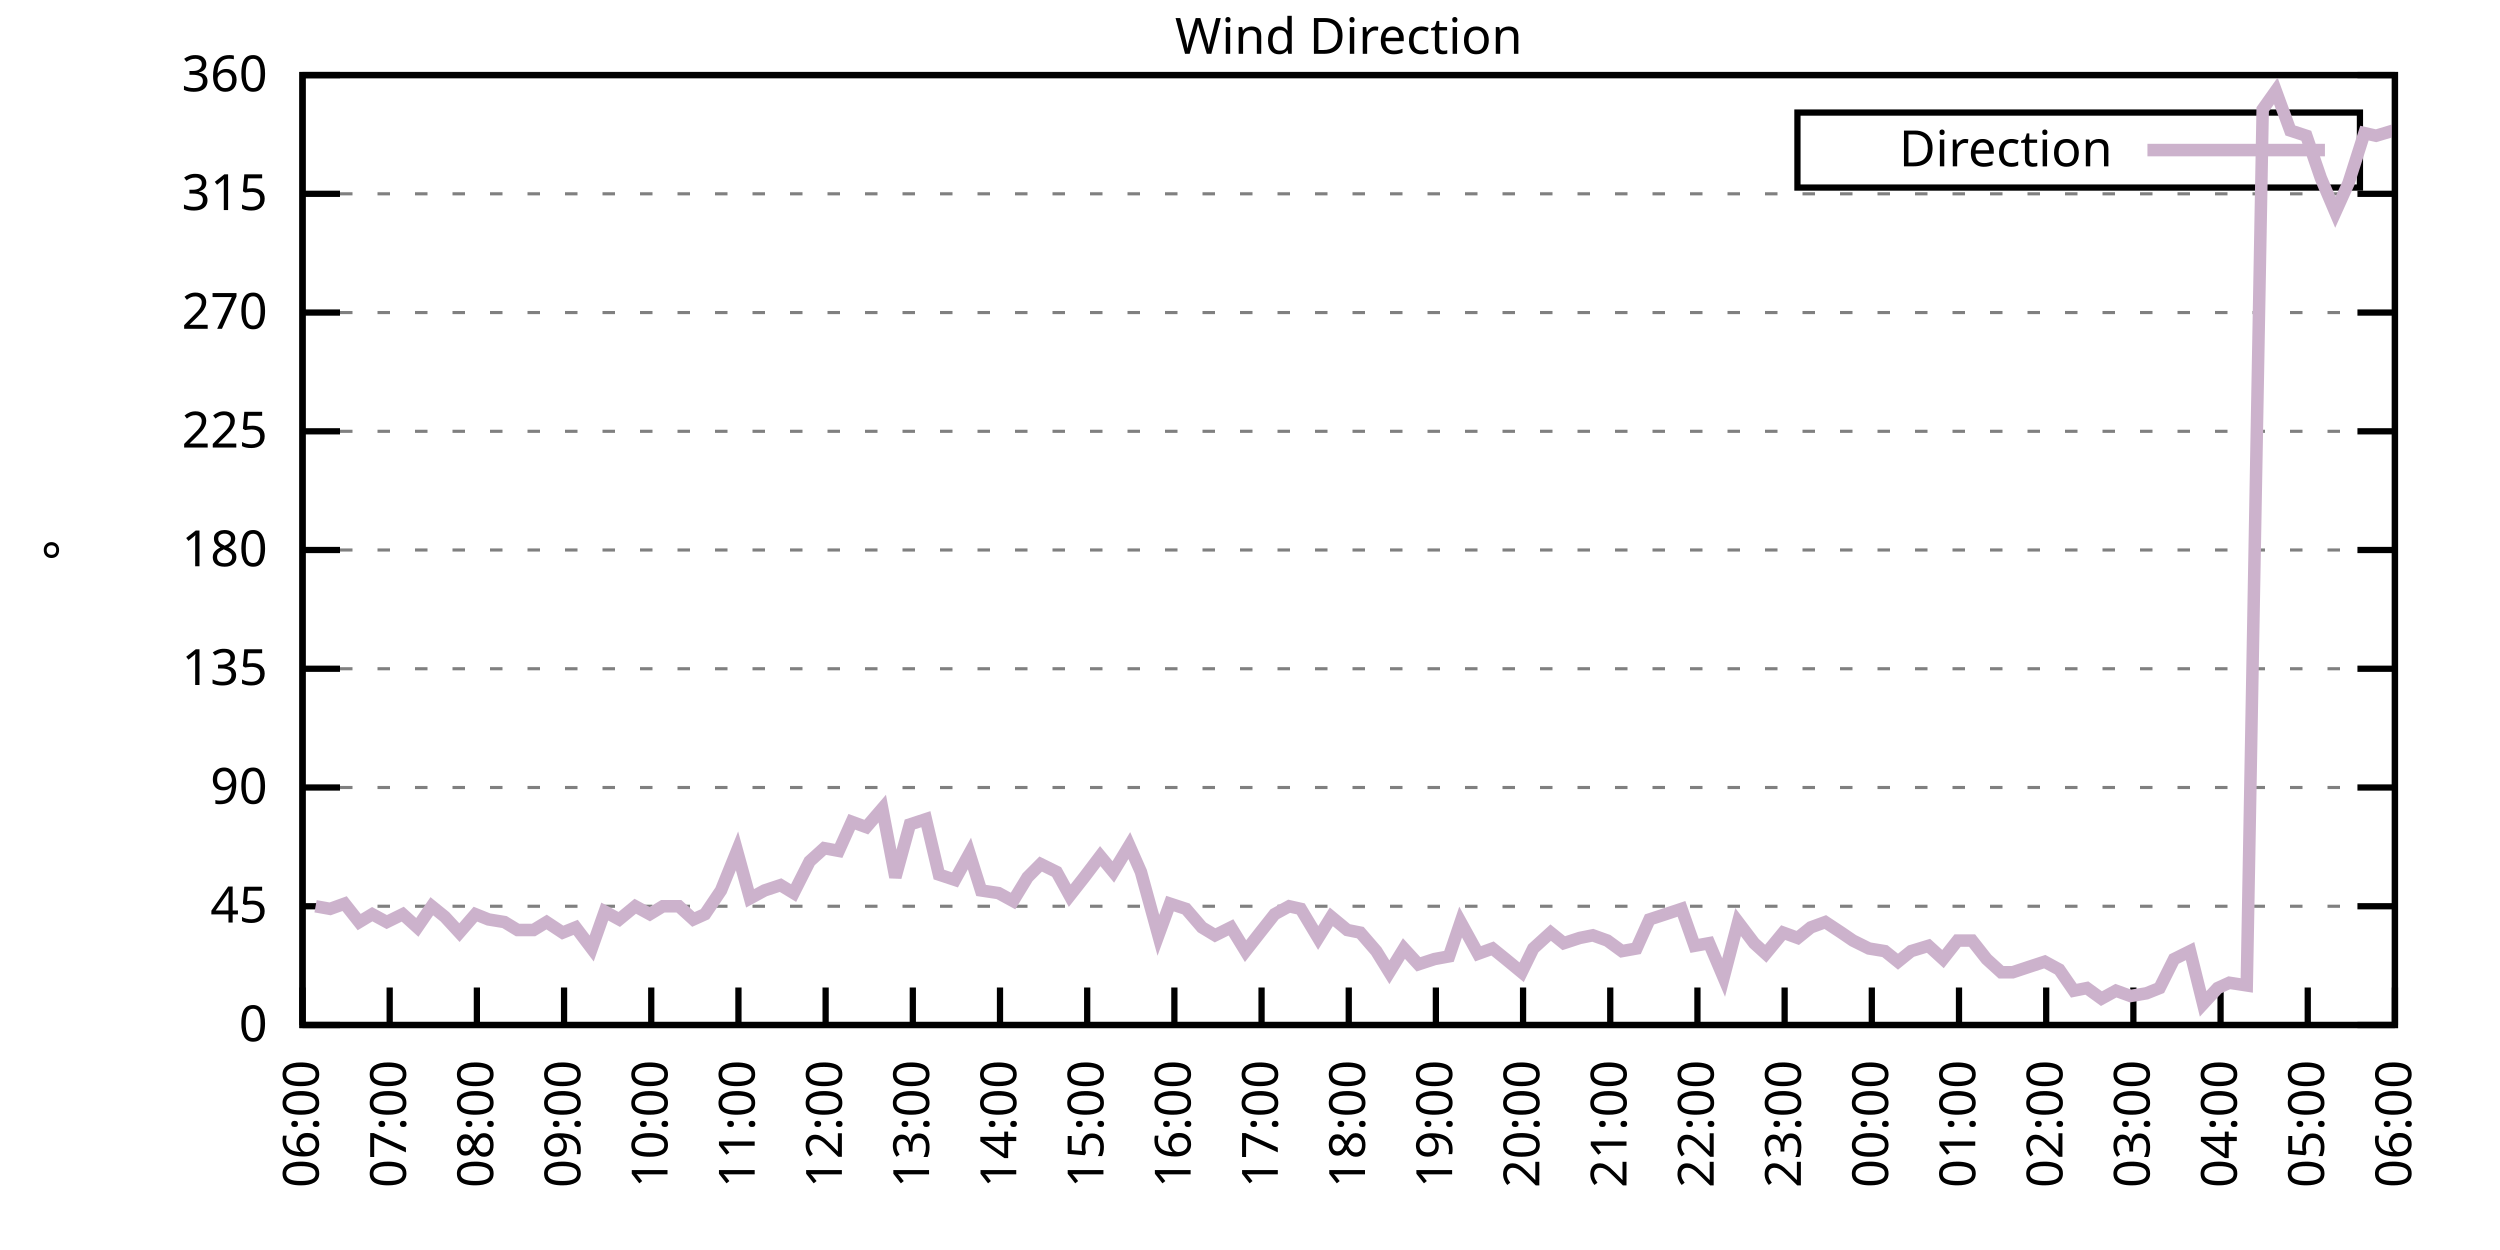
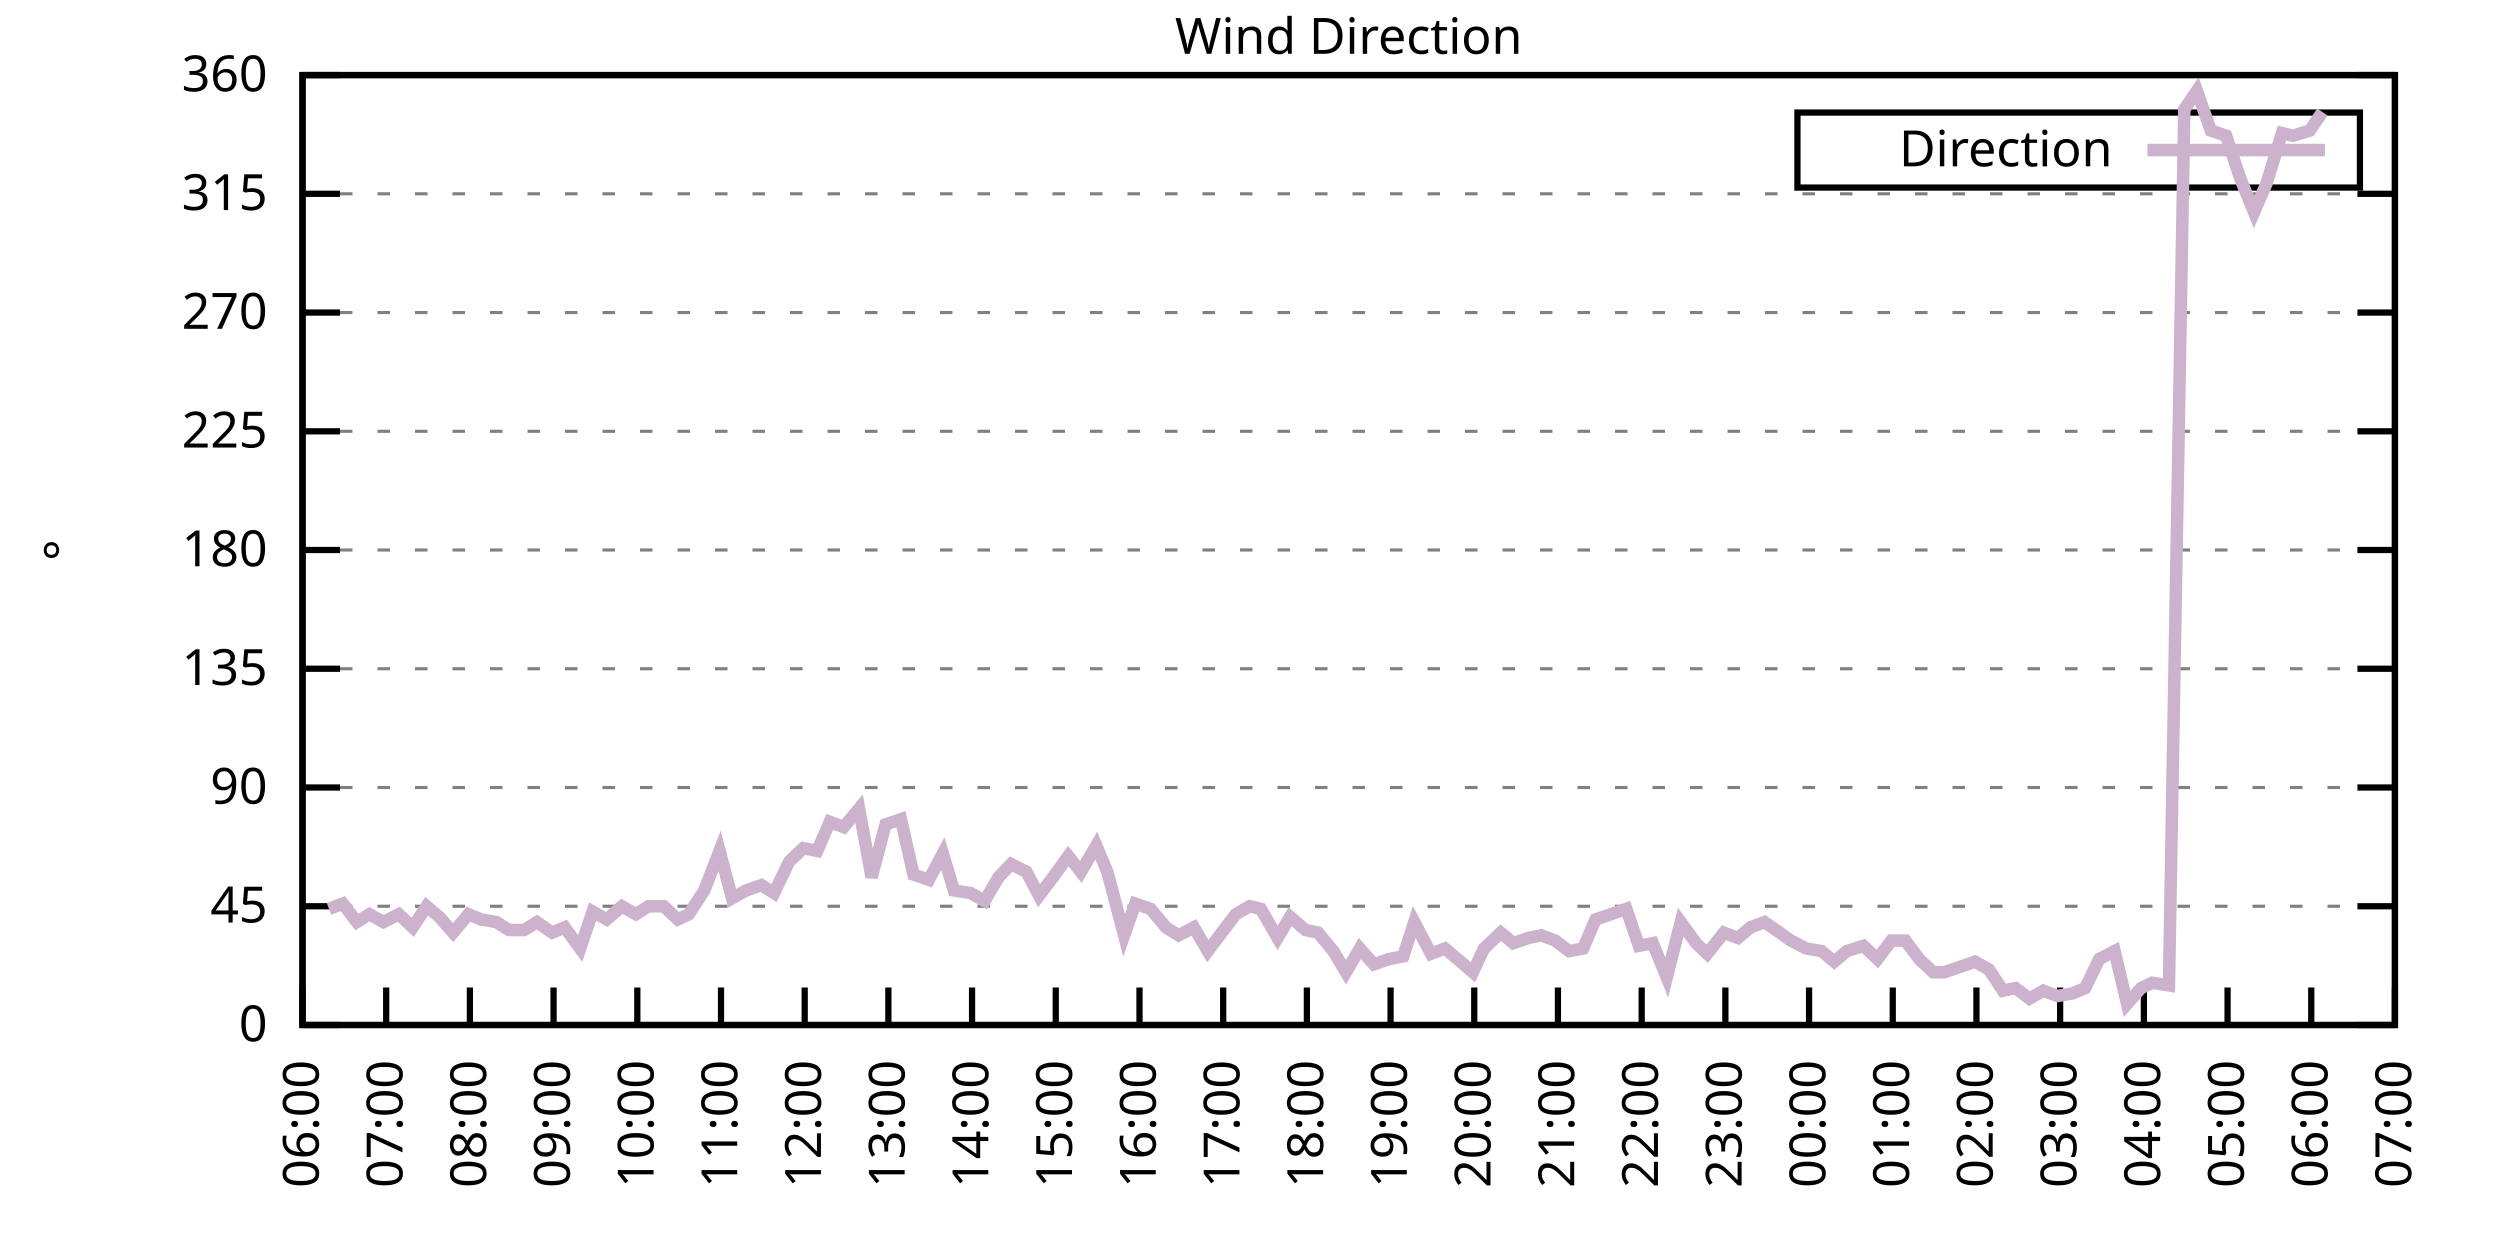
<svg xmlns="http://www.w3.org/2000/svg" xmlns:xlink="http://www.w3.org/1999/xlink" width="400" height="200" viewBox="0 0 400 200">
  <g id="gnuplot_canvas">
    <rect x="0" y="0" width="400" height="200" fill="none" />
    <defs>
      <circle id="gpDot" r="0.5" stroke-width="0.5" stroke="currentColor" />
      <path id="gpPt0" stroke-width="0.333" stroke="currentColor" d="M-1,0 h2 M0,-1 v2" />
      <path id="gpPt1" stroke-width="0.333" stroke="currentColor" d="M-1,-1 L1,1 M1,-1 L-1,1" />
      <path id="gpPt2" stroke-width="0.333" stroke="currentColor" d="M-1,0 L1,0 M0,-1 L0,1 M-1,-1 L1,1 M-1,1 L1,-1" />
      <rect id="gpPt3" stroke-width="0.333" stroke="currentColor" x="-1" y="-1" width="2" height="2" />
      <rect id="gpPt4" stroke-width="0.333" stroke="currentColor" fill="currentColor" x="-1" y="-1" width="2" height="2" />
      <circle id="gpPt5" stroke-width="0.333" stroke="currentColor" cx="0" cy="0" r="1" />
      <use xlink:href="#gpPt5" id="gpPt6" fill="currentColor" stroke="none" />
      <path id="gpPt7" stroke-width="0.333" stroke="currentColor" d="M0,-1.33 L-1.33,0.67 L1.33,0.67 z" />
      <use xlink:href="#gpPt7" id="gpPt8" fill="currentColor" stroke="none" />
      <use xlink:href="#gpPt7" id="gpPt9" stroke="currentColor" transform="rotate(180)" />
      <use xlink:href="#gpPt9" id="gpPt10" fill="currentColor" stroke="none" />
      <use xlink:href="#gpPt3" id="gpPt11" stroke="currentColor" transform="rotate(45)" />
      <use xlink:href="#gpPt11" id="gpPt12" fill="currentColor" stroke="none" />
      <path id="gpPt13" stroke-width="0.333" stroke="currentColor" d="M0,1.330 L1.265,0.411 L0.782,-1.067 L-0.782,-1.076 L-1.265,0.411 z" />
      <use xlink:href="#gpPt13" id="gpPt14" fill="currentColor" stroke="none" />
      <filter id="textbox" filterUnits="objectBoundingBox" x="0" y="0" height="1" width="1">
        <feFlood flood-color="white" flood-opacity="1" result="bgnd" />
        <feComposite in="SourceGraphic" in2="bgnd" operator="atop" />
      </filter>
      <filter id="greybox" filterUnits="objectBoundingBox" x="0" y="0" height="1" width="1">
        <feFlood flood-color="lightgrey" flood-opacity="1" result="grey" />
        <feComposite in="SourceGraphic" in2="grey" operator="atop" />
      </filter>
    </defs>
    <g fill="none" color="white" stroke="currentColor" stroke-width="1.00" stroke-linecap="butt" stroke-linejoin="miter">
</g>
    <g fill="none" color="black" stroke="currentColor" stroke-width="1.00" stroke-linecap="butt" stroke-linejoin="miter">
      <g stroke="none" shape-rendering="crispEdges">
        <polygon fill="rgb(255, 255, 255)" points="48.40,164.00 383.18,164.00 383.18,12.02 48.40,12.02 " />
      </g>
    </g>
    <g fill="none" color="black" stroke="currentColor" stroke-width="1.00" stroke-linecap="butt" stroke-linejoin="miter">
</g>
    <g fill="none" color="black" stroke="black" stroke-width="0.50" stroke-linecap="butt" stroke-linejoin="miter">
</g>
    <g fill="none" color="gray" stroke="currentColor" stroke-width="0.50" stroke-linecap="butt" stroke-linejoin="miter">
      <path stroke="gray" stroke-dasharray="2,4" class="gridline" d="M48.40,164.00 L383.19,164.00  " />
    </g>
    <g fill="none" color="gray" stroke="gray" stroke-width="1.00" stroke-linecap="butt" stroke-linejoin="miter">
</g>
    <g fill="none" color="black" stroke="currentColor" stroke-width="1.00" stroke-linecap="butt" stroke-linejoin="miter">
      <path stroke="black" d="M48.40,164.00 L54.40,164.00 M383.19,164.00 L377.19,164.00  " />
      <g transform="translate(42.80,166.60)" stroke="none" fill="black" font-family="Sans" font-size="8.00" text-anchor="end">
        <text>
          <tspan font-family="Sans"> 0</tspan>
        </text>
      </g>
    </g>
    <g fill="none" color="black" stroke="currentColor" stroke-width="1.00" stroke-linecap="butt" stroke-linejoin="miter">
</g>
    <g fill="none" color="black" stroke="black" stroke-width="0.50" stroke-linecap="butt" stroke-linejoin="miter">
</g>
    <g fill="none" color="gray" stroke="currentColor" stroke-width="0.50" stroke-linecap="butt" stroke-linejoin="miter">
      <path stroke="gray" stroke-dasharray="2,4" class="gridline" d="M48.40,145.00 L383.19,145.00  " />
    </g>
    <g fill="none" color="gray" stroke="gray" stroke-width="1.00" stroke-linecap="butt" stroke-linejoin="miter">
</g>
    <g fill="none" color="black" stroke="currentColor" stroke-width="1.00" stroke-linecap="butt" stroke-linejoin="miter">
      <path stroke="black" d="M48.40,145.00 L54.40,145.00 M383.19,145.00 L377.19,145.00  " />
      <g transform="translate(42.80,147.60)" stroke="none" fill="black" font-family="Sans" font-size="8.00" text-anchor="end">
        <text>
          <tspan font-family="Sans"> 45</tspan>
        </text>
      </g>
    </g>
    <g fill="none" color="black" stroke="currentColor" stroke-width="1.00" stroke-linecap="butt" stroke-linejoin="miter">
</g>
    <g fill="none" color="black" stroke="black" stroke-width="0.50" stroke-linecap="butt" stroke-linejoin="miter">
</g>
    <g fill="none" color="gray" stroke="currentColor" stroke-width="0.50" stroke-linecap="butt" stroke-linejoin="miter">
      <path stroke="gray" stroke-dasharray="2,4" class="gridline" d="M48.40,126.00 L383.19,126.00  " />
    </g>
    <g fill="none" color="gray" stroke="gray" stroke-width="1.00" stroke-linecap="butt" stroke-linejoin="miter">
</g>
    <g fill="none" color="black" stroke="currentColor" stroke-width="1.00" stroke-linecap="butt" stroke-linejoin="miter">
      <path stroke="black" d="M48.40,126.00 L54.40,126.00 M383.19,126.00 L377.19,126.00  " />
      <g transform="translate(42.80,128.60)" stroke="none" fill="black" font-family="Sans" font-size="8.00" text-anchor="end">
        <text>
          <tspan font-family="Sans"> 90</tspan>
        </text>
      </g>
    </g>
    <g fill="none" color="black" stroke="currentColor" stroke-width="1.00" stroke-linecap="butt" stroke-linejoin="miter">
</g>
    <g fill="none" color="black" stroke="black" stroke-width="0.50" stroke-linecap="butt" stroke-linejoin="miter">
</g>
    <g fill="none" color="gray" stroke="currentColor" stroke-width="0.50" stroke-linecap="butt" stroke-linejoin="miter">
      <path stroke="gray" stroke-dasharray="2,4" class="gridline" d="M48.40,107.00 L383.19,107.00  " />
    </g>
    <g fill="none" color="gray" stroke="gray" stroke-width="1.00" stroke-linecap="butt" stroke-linejoin="miter">
</g>
    <g fill="none" color="black" stroke="currentColor" stroke-width="1.00" stroke-linecap="butt" stroke-linejoin="miter">
      <path stroke="black" d="M48.40,107.00 L54.40,107.00 M383.19,107.00 L377.19,107.00  " />
      <g transform="translate(42.80,109.60)" stroke="none" fill="black" font-family="Sans" font-size="8.00" text-anchor="end">
        <text>
          <tspan font-family="Sans"> 135</tspan>
        </text>
      </g>
    </g>
    <g fill="none" color="black" stroke="currentColor" stroke-width="1.00" stroke-linecap="butt" stroke-linejoin="miter">
</g>
    <g fill="none" color="black" stroke="black" stroke-width="0.50" stroke-linecap="butt" stroke-linejoin="miter">
</g>
    <g fill="none" color="gray" stroke="currentColor" stroke-width="0.50" stroke-linecap="butt" stroke-linejoin="miter">
      <path stroke="gray" stroke-dasharray="2,4" class="gridline" d="M48.40,88.00 L383.19,88.00  " />
    </g>
    <g fill="none" color="gray" stroke="gray" stroke-width="1.00" stroke-linecap="butt" stroke-linejoin="miter">
</g>
    <g fill="none" color="black" stroke="currentColor" stroke-width="1.00" stroke-linecap="butt" stroke-linejoin="miter">
      <path stroke="black" d="M48.40,88.00 L54.40,88.00 M383.19,88.00 L377.19,88.00  " />
      <g transform="translate(42.80,90.60)" stroke="none" fill="black" font-family="Sans" font-size="8.00" text-anchor="end">
        <text>
          <tspan font-family="Sans"> 180</tspan>
        </text>
      </g>
    </g>
    <g fill="none" color="black" stroke="currentColor" stroke-width="1.00" stroke-linecap="butt" stroke-linejoin="miter">
</g>
    <g fill="none" color="black" stroke="black" stroke-width="0.50" stroke-linecap="butt" stroke-linejoin="miter">
</g>
    <g fill="none" color="gray" stroke="currentColor" stroke-width="0.50" stroke-linecap="butt" stroke-linejoin="miter">
      <path stroke="gray" stroke-dasharray="2,4" class="gridline" d="M48.40,69.01 L383.19,69.01  " />
    </g>
    <g fill="none" color="gray" stroke="gray" stroke-width="1.00" stroke-linecap="butt" stroke-linejoin="miter">
</g>
    <g fill="none" color="black" stroke="currentColor" stroke-width="1.00" stroke-linecap="butt" stroke-linejoin="miter">
      <path stroke="black" d="M48.40,69.01 L54.40,69.01 M383.19,69.01 L377.19,69.01  " />
      <g transform="translate(42.80,71.61)" stroke="none" fill="black" font-family="Sans" font-size="8.00" text-anchor="end">
        <text>
          <tspan font-family="Sans"> 225</tspan>
        </text>
      </g>
    </g>
    <g fill="none" color="black" stroke="currentColor" stroke-width="1.00" stroke-linecap="butt" stroke-linejoin="miter">
</g>
    <g fill="none" color="black" stroke="black" stroke-width="0.50" stroke-linecap="butt" stroke-linejoin="miter">
</g>
    <g fill="none" color="gray" stroke="currentColor" stroke-width="0.50" stroke-linecap="butt" stroke-linejoin="miter">
      <path stroke="gray" stroke-dasharray="2,4" class="gridline" d="M48.40,50.01 L383.19,50.01  " />
    </g>
    <g fill="none" color="gray" stroke="gray" stroke-width="1.00" stroke-linecap="butt" stroke-linejoin="miter">
</g>
    <g fill="none" color="black" stroke="currentColor" stroke-width="1.00" stroke-linecap="butt" stroke-linejoin="miter">
      <path stroke="black" d="M48.40,50.01 L54.40,50.01 M383.19,50.01 L377.19,50.01  " />
      <g transform="translate(42.80,52.61)" stroke="none" fill="black" font-family="Sans" font-size="8.00" text-anchor="end">
        <text>
          <tspan font-family="Sans"> 270</tspan>
        </text>
      </g>
    </g>
    <g fill="none" color="black" stroke="currentColor" stroke-width="1.00" stroke-linecap="butt" stroke-linejoin="miter">
</g>
    <g fill="none" color="black" stroke="black" stroke-width="0.50" stroke-linecap="butt" stroke-linejoin="miter">
</g>
    <g fill="none" color="gray" stroke="currentColor" stroke-width="0.50" stroke-linecap="butt" stroke-linejoin="miter">
      <path stroke="gray" stroke-dasharray="2,4" class="gridline" d="M48.40,31.01 L383.19,31.01  " />
    </g>
    <g fill="none" color="gray" stroke="gray" stroke-width="1.00" stroke-linecap="butt" stroke-linejoin="miter">
</g>
    <g fill="none" color="black" stroke="currentColor" stroke-width="1.00" stroke-linecap="butt" stroke-linejoin="miter">
      <path stroke="black" d="M48.40,31.01 L54.40,31.01 M383.19,31.01 L377.19,31.01  " />
      <g transform="translate(42.80,33.61)" stroke="none" fill="black" font-family="Sans" font-size="8.00" text-anchor="end">
        <text>
          <tspan font-family="Sans"> 315</tspan>
        </text>
      </g>
    </g>
    <g fill="none" color="black" stroke="currentColor" stroke-width="1.00" stroke-linecap="butt" stroke-linejoin="miter">
</g>
    <g fill="none" color="black" stroke="black" stroke-width="0.50" stroke-linecap="butt" stroke-linejoin="miter">
</g>
    <g fill="none" color="gray" stroke="currentColor" stroke-width="0.50" stroke-linecap="butt" stroke-linejoin="miter">
      <path stroke="gray" stroke-dasharray="2,4" class="gridline" d="M48.40,12.01 L383.19,12.01  " />
    </g>
    <g fill="none" color="gray" stroke="gray" stroke-width="1.00" stroke-linecap="butt" stroke-linejoin="miter">
</g>
    <g fill="none" color="black" stroke="currentColor" stroke-width="1.00" stroke-linecap="butt" stroke-linejoin="miter">
      <path stroke="black" d="M48.40,12.01 L54.40,12.01 M383.19,12.01 L377.19,12.01  " />
      <g transform="translate(42.80,14.61)" stroke="none" fill="black" font-family="Sans" font-size="8.00" text-anchor="end">
        <text>
          <tspan font-family="Sans"> 360</tspan>
        </text>
      </g>
    </g>
    <g fill="none" color="black" stroke="currentColor" stroke-width="1.00" stroke-linecap="butt" stroke-linejoin="miter">
      <path stroke="black" d="M48.40,164.00 L48.40,158.00  " />
      <g transform="translate(51.00,169.60) rotate(270.00)" stroke="none" fill="black" font-family="Sans" font-size="8.00" text-anchor="end">
        <text>
          <tspan font-family="Sans">06:00</tspan>
        </text>
      </g>
    </g>
    <g fill="none" color="black" stroke="currentColor" stroke-width="1.00" stroke-linecap="butt" stroke-linejoin="miter">
-       <path stroke="black" d="M62.35,164.00 L62.35,158.00  " />
-       <g transform="translate(64.95,169.60) rotate(270.00)" stroke="none" fill="black" font-family="Sans" font-size="8.00" text-anchor="end">
+       <path stroke="black" d="M61.79,164.00 L61.79,158.00  " />
+       <g transform="translate(64.39,169.60) rotate(270.00)" stroke="none" fill="black" font-family="Sans" font-size="8.00" text-anchor="end">
        <text>
          <tspan font-family="Sans">07:00</tspan>
        </text>
      </g>
    </g>
    <g fill="none" color="black" stroke="currentColor" stroke-width="1.00" stroke-linecap="butt" stroke-linejoin="miter">
-       <path stroke="black" d="M76.30,164.00 L76.30,158.00  " />
-       <g transform="translate(78.90,169.60) rotate(270.00)" stroke="none" fill="black" font-family="Sans" font-size="8.00" text-anchor="end">
+       <path stroke="black" d="M75.18,164.00 L75.18,158.00  " />
+       <g transform="translate(77.78,169.60) rotate(270.00)" stroke="none" fill="black" font-family="Sans" font-size="8.00" text-anchor="end">
        <text>
          <tspan font-family="Sans">08:00</tspan>
        </text>
      </g>
    </g>
    <g fill="none" color="black" stroke="currentColor" stroke-width="1.00" stroke-linecap="butt" stroke-linejoin="miter">
-       <path stroke="black" d="M90.25,164.00 L90.25,158.00  " />
-       <g transform="translate(92.85,169.60) rotate(270.00)" stroke="none" fill="black" font-family="Sans" font-size="8.00" text-anchor="end">
+       <path stroke="black" d="M88.57,164.00 L88.57,158.00  " />
+       <g transform="translate(91.17,169.60) rotate(270.00)" stroke="none" fill="black" font-family="Sans" font-size="8.00" text-anchor="end">
        <text>
          <tspan font-family="Sans">09:00</tspan>
        </text>
      </g>
    </g>
    <g fill="none" color="black" stroke="currentColor" stroke-width="1.00" stroke-linecap="butt" stroke-linejoin="miter">
-       <path stroke="black" d="M104.20,164.00 L104.20,158.00  " />
-       <g transform="translate(106.80,169.60) rotate(270.00)" stroke="none" fill="black" font-family="Sans" font-size="8.00" text-anchor="end">
+       <path stroke="black" d="M101.97,164.00 L101.97,158.00  " />
+       <g transform="translate(104.57,169.60) rotate(270.00)" stroke="none" fill="black" font-family="Sans" font-size="8.00" text-anchor="end">
        <text>
          <tspan font-family="Sans">10:00</tspan>
        </text>
      </g>
    </g>
    <g fill="none" color="black" stroke="currentColor" stroke-width="1.00" stroke-linecap="butt" stroke-linejoin="miter">
-       <path stroke="black" d="M118.15,164.00 L118.15,158.00  " />
-       <g transform="translate(120.75,169.60) rotate(270.00)" stroke="none" fill="black" font-family="Sans" font-size="8.00" text-anchor="end">
+       <path stroke="black" d="M115.36,164.00 L115.36,158.00  " />
+       <g transform="translate(117.96,169.60) rotate(270.00)" stroke="none" fill="black" font-family="Sans" font-size="8.00" text-anchor="end">
        <text>
          <tspan font-family="Sans">11:00</tspan>
        </text>
      </g>
    </g>
    <g fill="none" color="black" stroke="currentColor" stroke-width="1.00" stroke-linecap="butt" stroke-linejoin="miter">
-       <path stroke="black" d="M132.10,164.00 L132.10,158.00  " />
-       <g transform="translate(134.70,169.60) rotate(270.00)" stroke="none" fill="black" font-family="Sans" font-size="8.00" text-anchor="end">
+       <path stroke="black" d="M128.75,164.00 L128.75,158.00  " />
+       <g transform="translate(131.35,169.60) rotate(270.00)" stroke="none" fill="black" font-family="Sans" font-size="8.00" text-anchor="end">
        <text>
          <tspan font-family="Sans">12:00</tspan>
        </text>
      </g>
    </g>
    <g fill="none" color="black" stroke="currentColor" stroke-width="1.00" stroke-linecap="butt" stroke-linejoin="miter">
-       <path stroke="black" d="M146.05,164.00 L146.05,158.00  " />
-       <g transform="translate(148.65,169.60) rotate(270.00)" stroke="none" fill="black" font-family="Sans" font-size="8.00" text-anchor="end">
+       <path stroke="black" d="M142.14,164.00 L142.14,158.00  " />
+       <g transform="translate(144.74,169.60) rotate(270.00)" stroke="none" fill="black" font-family="Sans" font-size="8.00" text-anchor="end">
        <text>
          <tspan font-family="Sans">13:00</tspan>
        </text>
      </g>
    </g>
    <g fill="none" color="black" stroke="currentColor" stroke-width="1.00" stroke-linecap="butt" stroke-linejoin="miter">
-       <path stroke="black" d="M160.00,164.00 L160.00,158.00  " />
-       <g transform="translate(162.60,169.60) rotate(270.00)" stroke="none" fill="black" font-family="Sans" font-size="8.00" text-anchor="end">
+       <path stroke="black" d="M155.53,164.00 L155.53,158.00  " />
+       <g transform="translate(158.13,169.60) rotate(270.00)" stroke="none" fill="black" font-family="Sans" font-size="8.00" text-anchor="end">
        <text>
          <tspan font-family="Sans">14:00</tspan>
        </text>
      </g>
    </g>
    <g fill="none" color="black" stroke="currentColor" stroke-width="1.00" stroke-linecap="butt" stroke-linejoin="miter">
-       <path stroke="black" d="M173.95,164.00 L173.95,158.00  " />
-       <g transform="translate(176.55,169.60) rotate(270.00)" stroke="none" fill="black" font-family="Sans" font-size="8.00" text-anchor="end">
+       <path stroke="black" d="M168.92,164.00 L168.92,158.00  " />
+       <g transform="translate(171.52,169.60) rotate(270.00)" stroke="none" fill="black" font-family="Sans" font-size="8.00" text-anchor="end">
        <text>
          <tspan font-family="Sans">15:00</tspan>
        </text>
      </g>
    </g>
    <g fill="none" color="black" stroke="currentColor" stroke-width="1.00" stroke-linecap="butt" stroke-linejoin="miter">
-       <path stroke="black" d="M187.90,164.00 L187.90,158.00  " />
-       <g transform="translate(190.50,169.60) rotate(270.00)" stroke="none" fill="black" font-family="Sans" font-size="8.00" text-anchor="end">
+       <path stroke="black" d="M182.32,164.00 L182.32,158.00  " />
+       <g transform="translate(184.92,169.60) rotate(270.00)" stroke="none" fill="black" font-family="Sans" font-size="8.00" text-anchor="end">
        <text>
          <tspan font-family="Sans">16:00</tspan>
        </text>
      </g>
    </g>
    <g fill="none" color="black" stroke="currentColor" stroke-width="1.00" stroke-linecap="butt" stroke-linejoin="miter">
-       <path stroke="black" d="M201.85,164.00 L201.85,158.00  " />
-       <g transform="translate(204.45,169.60) rotate(270.00)" stroke="none" fill="black" font-family="Sans" font-size="8.00" text-anchor="end">
+       <path stroke="black" d="M195.71,164.00 L195.71,158.00  " />
+       <g transform="translate(198.31,169.60) rotate(270.00)" stroke="none" fill="black" font-family="Sans" font-size="8.00" text-anchor="end">
        <text>
          <tspan font-family="Sans">17:00</tspan>
        </text>
      </g>
    </g>
    <g fill="none" color="black" stroke="currentColor" stroke-width="1.00" stroke-linecap="butt" stroke-linejoin="miter">
-       <path stroke="black" d="M215.80,164.00 L215.80,158.00  " />
-       <g transform="translate(218.40,169.60) rotate(270.00)" stroke="none" fill="black" font-family="Sans" font-size="8.00" text-anchor="end">
+       <path stroke="black" d="M209.10,164.00 L209.10,158.00  " />
+       <g transform="translate(211.70,169.60) rotate(270.00)" stroke="none" fill="black" font-family="Sans" font-size="8.00" text-anchor="end">
        <text>
          <tspan font-family="Sans">18:00</tspan>
        </text>
      </g>
    </g>
    <g fill="none" color="black" stroke="currentColor" stroke-width="1.00" stroke-linecap="butt" stroke-linejoin="miter">
-       <path stroke="black" d="M229.74,164.00 L229.74,158.00  " />
-       <g transform="translate(232.34,169.60) rotate(270.00)" stroke="none" fill="black" font-family="Sans" font-size="8.00" text-anchor="end">
+       <path stroke="black" d="M222.49,164.00 L222.49,158.00  " />
+       <g transform="translate(225.09,169.60) rotate(270.00)" stroke="none" fill="black" font-family="Sans" font-size="8.00" text-anchor="end">
        <text>
          <tspan font-family="Sans">19:00</tspan>
        </text>
      </g>
    </g>
    <g fill="none" color="black" stroke="currentColor" stroke-width="1.00" stroke-linecap="butt" stroke-linejoin="miter">
-       <path stroke="black" d="M243.69,164.00 L243.69,158.00  " />
-       <g transform="translate(246.29,169.60) rotate(270.00)" stroke="none" fill="black" font-family="Sans" font-size="8.00" text-anchor="end">
+       <path stroke="black" d="M235.88,164.00 L235.88,158.00  " />
+       <g transform="translate(238.48,169.60) rotate(270.00)" stroke="none" fill="black" font-family="Sans" font-size="8.00" text-anchor="end">
        <text>
          <tspan font-family="Sans">20:00</tspan>
        </text>
      </g>
    </g>
    <g fill="none" color="black" stroke="currentColor" stroke-width="1.00" stroke-linecap="butt" stroke-linejoin="miter">
-       <path stroke="black" d="M257.64,164.00 L257.64,158.00  " />
-       <g transform="translate(260.24,169.60) rotate(270.00)" stroke="none" fill="black" font-family="Sans" font-size="8.00" text-anchor="end">
+       <path stroke="black" d="M249.27,164.00 L249.27,158.00  " />
+       <g transform="translate(251.87,169.60) rotate(270.00)" stroke="none" fill="black" font-family="Sans" font-size="8.00" text-anchor="end">
        <text>
          <tspan font-family="Sans">21:00</tspan>
        </text>
      </g>
    </g>
    <g fill="none" color="black" stroke="currentColor" stroke-width="1.00" stroke-linecap="butt" stroke-linejoin="miter">
-       <path stroke="black" d="M271.59,164.00 L271.59,158.00  " />
-       <g transform="translate(274.19,169.60) rotate(270.00)" stroke="none" fill="black" font-family="Sans" font-size="8.00" text-anchor="end">
+       <path stroke="black" d="M262.67,164.00 L262.67,158.00  " />
+       <g transform="translate(265.27,169.60) rotate(270.00)" stroke="none" fill="black" font-family="Sans" font-size="8.00" text-anchor="end">
        <text>
          <tspan font-family="Sans">22:00</tspan>
        </text>
      </g>
    </g>
    <g fill="none" color="black" stroke="currentColor" stroke-width="1.00" stroke-linecap="butt" stroke-linejoin="miter">
-       <path stroke="black" d="M285.54,164.00 L285.54,158.00  " />
-       <g transform="translate(288.14,169.60) rotate(270.00)" stroke="none" fill="black" font-family="Sans" font-size="8.00" text-anchor="end">
+       <path stroke="black" d="M276.06,164.00 L276.06,158.00  " />
+       <g transform="translate(278.66,169.60) rotate(270.00)" stroke="none" fill="black" font-family="Sans" font-size="8.00" text-anchor="end">
        <text>
          <tspan font-family="Sans">23:00</tspan>
        </text>
      </g>
    </g>
    <g fill="none" color="black" stroke="currentColor" stroke-width="1.00" stroke-linecap="butt" stroke-linejoin="miter">
-       <path stroke="black" d="M299.49,164.00 L299.49,158.00  " />
-       <g transform="translate(302.09,169.60) rotate(270.00)" stroke="none" fill="black" font-family="Sans" font-size="8.00" text-anchor="end">
+       <path stroke="black" d="M289.45,164.00 L289.45,158.00  " />
+       <g transform="translate(292.05,169.60) rotate(270.00)" stroke="none" fill="black" font-family="Sans" font-size="8.00" text-anchor="end">
        <text>
          <tspan font-family="Sans">00:00</tspan>
        </text>
      </g>
    </g>
    <g fill="none" color="black" stroke="currentColor" stroke-width="1.00" stroke-linecap="butt" stroke-linejoin="miter">
-       <path stroke="black" d="M313.44,164.00 L313.44,158.00  " />
-       <g transform="translate(316.04,169.60) rotate(270.00)" stroke="none" fill="black" font-family="Sans" font-size="8.00" text-anchor="end">
+       <path stroke="black" d="M302.84,164.00 L302.84,158.00  " />
+       <g transform="translate(305.44,169.60) rotate(270.00)" stroke="none" fill="black" font-family="Sans" font-size="8.00" text-anchor="end">
        <text>
          <tspan font-family="Sans">01:00</tspan>
        </text>
      </g>
    </g>
    <g fill="none" color="black" stroke="currentColor" stroke-width="1.00" stroke-linecap="butt" stroke-linejoin="miter">
-       <path stroke="black" d="M327.39,164.00 L327.39,158.00  " />
-       <g transform="translate(329.99,169.60) rotate(270.00)" stroke="none" fill="black" font-family="Sans" font-size="8.00" text-anchor="end">
+       <path stroke="black" d="M316.23,164.00 L316.23,158.00  " />
+       <g transform="translate(318.83,169.60) rotate(270.00)" stroke="none" fill="black" font-family="Sans" font-size="8.00" text-anchor="end">
        <text>
          <tspan font-family="Sans">02:00</tspan>
        </text>
      </g>
    </g>
    <g fill="none" color="black" stroke="currentColor" stroke-width="1.00" stroke-linecap="butt" stroke-linejoin="miter">
-       <path stroke="black" d="M341.34,164.00 L341.34,158.00  " />
-       <g transform="translate(343.94,169.60) rotate(270.00)" stroke="none" fill="black" font-family="Sans" font-size="8.00" text-anchor="end">
+       <path stroke="black" d="M329.62,164.00 L329.62,158.00  " />
+       <g transform="translate(332.22,169.60) rotate(270.00)" stroke="none" fill="black" font-family="Sans" font-size="8.00" text-anchor="end">
        <text>
          <tspan font-family="Sans">03:00</tspan>
        </text>
      </g>
    </g>
    <g fill="none" color="black" stroke="currentColor" stroke-width="1.00" stroke-linecap="butt" stroke-linejoin="miter">
-       <path stroke="black" d="M355.29,164.00 L355.29,158.00  " />
-       <g transform="translate(357.89,169.60) rotate(270.00)" stroke="none" fill="black" font-family="Sans" font-size="8.00" text-anchor="end">
+       <path stroke="black" d="M343.02,164.00 L343.02,158.00  " />
+       <g transform="translate(345.62,169.60) rotate(270.00)" stroke="none" fill="black" font-family="Sans" font-size="8.00" text-anchor="end">
        <text>
          <tspan font-family="Sans">04:00</tspan>
        </text>
      </g>
    </g>
    <g fill="none" color="black" stroke="currentColor" stroke-width="1.00" stroke-linecap="butt" stroke-linejoin="miter">
-       <path stroke="black" d="M369.24,164.00 L369.24,158.00  " />
-       <g transform="translate(371.84,169.60) rotate(270.00)" stroke="none" fill="black" font-family="Sans" font-size="8.00" text-anchor="end">
+       <path stroke="black" d="M356.41,164.00 L356.41,158.00  " />
+       <g transform="translate(359.01,169.60) rotate(270.00)" stroke="none" fill="black" font-family="Sans" font-size="8.00" text-anchor="end">
        <text>
          <tspan font-family="Sans">05:00</tspan>
+         </text>
+       </g>
+     </g>
+     <g fill="none" color="black" stroke="currentColor" stroke-width="1.00" stroke-linecap="butt" stroke-linejoin="miter">
+       <path stroke="black" d="M369.80,164.00 L369.80,158.00  " />
+       <g transform="translate(372.40,169.60) rotate(270.00)" stroke="none" fill="black" font-family="Sans" font-size="8.00" text-anchor="end">
+         <text>
+           <tspan font-family="Sans">06:00</tspan>
        </text>
      </g>
    </g>
    <g fill="none" color="black" stroke="currentColor" stroke-width="1.00" stroke-linecap="butt" stroke-linejoin="miter">
      <path stroke="black" d="M383.19,164.00 L383.19,158.00  " />
      <g transform="translate(385.79,169.60) rotate(270.00)" stroke="none" fill="black" font-family="Sans" font-size="8.00" text-anchor="end">
        <text>
-           <tspan font-family="Sans">06:00</tspan>
+           <tspan font-family="Sans">07:00</tspan>
        </text>
      </g>
    </g>
    <g fill="none" color="black" stroke="currentColor" stroke-width="1.00" stroke-linecap="butt" stroke-linejoin="miter">
</g>
    <g fill="none" color="black" stroke="currentColor" stroke-width="1.00" stroke-linecap="butt" stroke-linejoin="miter">
      <path stroke="black" d="M48.40,12.01 L48.40,164.00 L383.19,164.00 L383.19,12.01 L48.40,12.01 Z  " />
    </g>
    <g fill="none" color="black" stroke="currentColor" stroke-width="1.00" stroke-linecap="butt" stroke-linejoin="miter">
</g>
    <g fill="none" color="black" stroke="currentColor" stroke-width="1.00" stroke-linecap="butt" stroke-linejoin="miter">
      <path stroke="black" d="M287.59,30.01 L287.59,18.01 L377.59,18.01 L377.59,30.01 L287.59,30.01 Z  " />
    </g>
    <g id="Wind_direction_plot_1">
      <g fill="none" color="white" stroke="black" stroke-width="2.00" stroke-linecap="butt" stroke-linejoin="miter">
</g>
      <g fill="none" color="black" stroke="currentColor" stroke-width="2.00" stroke-linecap="butt" stroke-linejoin="miter">
        <g transform="translate(337.99,26.61)" stroke="none" fill="black" font-family="Sans" font-size="8.00" text-anchor="end">
          <text>
            <tspan font-family="Sans">Direction</tspan>
          </text>
        </g>
      </g>
      <g fill="none" color="black" stroke="currentColor" stroke-width="2.00" stroke-linecap="butt" stroke-linejoin="miter">
-         <path stroke="rgb(204, 178, 204)" d="M343.59,24.01 L371.99,24.01 M50.49,145.00 L52.82,145.42 L55.14,144.58 L57.47,147.53 L59.56,146.27 L61.88,147.53   L64.44,146.27 L66.77,148.38 L69.09,145.00 L71.18,146.69 L73.51,149.22 L76.07,146.27 L78.16,147.11 L80.72,147.53   L82.81,148.80 L85.37,148.80 L87.46,147.53 L90.02,149.22 L92.11,148.38 L94.67,151.76 L96.76,145.85 L99.08,147.11   L101.64,145.00 L103.97,146.27 L106.06,145.00 L108.62,145.00 L110.94,147.11 L112.80,146.27 L115.36,142.47 L117.92,136.14   L120.01,143.73 L122.33,142.47 L124.89,141.62 L126.98,142.89 L129.54,137.82 L131.87,135.71 L134.19,136.14 L136.28,131.49   L138.61,132.34 L141.16,129.38 L143.26,140.36 L145.58,131.91 L148.14,131.07 L150.23,139.93 L152.79,140.78 L155.11,136.56   L156.97,142.47 L159.76,142.89 L162.09,144.16 L164.41,140.36 L166.51,138.25 L169.06,139.51 L171.16,143.31 L173.48,140.36   L176.04,136.98 L178.13,139.51 L180.69,135.29 L182.55,139.51 L185.34,149.65 L187.20,144.58 L189.76,145.42 L192.31,148.38   L194.41,149.65 L196.96,148.38 L199.29,152.18 L201.61,149.22 L203.94,146.27 L206.26,145.00 L208.12,145.42 L210.91,150.07   L213.01,146.69 L215.56,148.80 L217.65,149.22 L220.21,152.18 L222.30,155.56 L224.63,151.76 L226.95,154.29 L229.51,153.45   L231.84,153.02 L233.70,147.53 L236.49,152.60 L238.81,151.76 L240.90,153.45 L243.46,155.56 L245.32,151.76 L248.11,149.22   L250.20,150.91 L252.76,150.07 L254.85,149.65 L257.18,150.49 L259.50,152.18 L261.83,151.76 L263.92,147.11 L266.48,146.27   L269.04,145.42 L271.13,151.33 L273.45,150.91 L275.78,156.40 L278.10,147.53 L280.66,150.91 L282.52,152.60 L285.31,149.22   L287.64,150.07 L289.73,148.38 L292.05,147.53 L294.61,149.22 L296.47,150.49 L299.03,151.76 L301.58,152.18 L303.68,153.87   L305.77,152.18 L308.56,151.33 L310.88,153.45 L313.21,150.49 L315.53,150.49 L317.86,153.45 L320.18,155.56 L322.04,155.56   L324.60,154.71 L327.16,153.87 L329.48,155.13 L331.81,158.51 L333.90,158.09 L336.23,159.78 L338.55,158.51 L340.88,159.36   L343.43,158.93 L345.53,158.09 L347.85,153.45 L350.41,152.18 L352.50,160.62 L354.83,158.09 L356.69,157.24 L359.48,157.67   L362.03,17.50 L364.13,14.54 L366.45,20.88 L369.01,21.72 L371.33,28.48 L373.66,33.96 L375.75,29.32 L378.31,21.30   L380.17,21.72 L382.96,20.88  " />
+         <path stroke="rgb(204, 178, 204)" d="M343.59,24.01 L371.99,24.01 M52.64,145.42 L54.87,144.58 L57.10,147.53 L59.11,146.27 L61.35,147.53 L63.80,146.27   L66.03,148.38 L68.26,145.00 L70.27,146.69 L72.50,149.22 L74.96,146.27 L76.97,147.11 L79.42,147.53 L81.43,148.80   L83.89,148.80 L85.90,147.53 L88.35,149.22 L90.36,148.38 L92.82,151.76 L94.82,145.85 L97.06,147.11 L99.51,145.00   L101.74,146.27 L103.75,145.00 L106.21,145.00 L108.44,147.11 L110.22,146.27 L112.68,142.47 L115.13,136.14 L117.14,143.73   L119.38,142.47 L121.83,141.62 L123.84,142.89 L126.29,137.82 L128.53,135.71 L130.76,136.14 L132.77,131.49 L135.00,132.34   L137.45,129.38 L139.46,140.36 L141.69,131.91 L144.15,131.07 L146.16,139.93 L148.61,140.78 L150.85,136.56 L152.63,142.47   L155.31,142.89 L157.54,144.16 L159.77,140.36 L161.78,138.25 L164.24,139.51 L166.25,143.31 L168.48,140.36 L170.93,136.98   L172.94,139.51 L175.40,135.29 L177.18,139.51 L179.86,149.65 L181.65,144.58 L184.10,145.42 L186.56,148.38 L188.57,149.65   L191.02,148.38 L193.25,152.18 L195.48,149.22 L197.72,146.27 L199.95,145.00 L201.73,145.42 L204.41,150.07 L206.42,146.69   L208.88,148.80 L210.88,149.22 L213.34,152.18 L215.35,155.56 L217.58,151.76 L219.81,154.29 L222.27,153.45 L224.50,153.02   L226.29,147.53 L228.96,152.60 L231.20,151.76 L233.20,153.45 L235.66,155.56 L237.44,151.76 L240.12,149.22 L242.13,150.91   L244.59,150.07 L246.60,149.65 L248.83,150.49 L251.06,152.18 L253.29,151.76 L255.30,147.11 L257.76,146.27 L260.21,145.42   L262.22,151.33 L264.45,150.91 L266.68,156.40 L268.92,147.53 L271.37,150.91 L273.16,152.60 L275.83,149.22 L278.07,150.07   L280.07,148.38 L282.31,147.53 L284.76,149.22 L286.55,150.49 L289.00,151.76 L291.46,152.18 L293.47,153.87 L295.48,152.18   L298.15,151.33 L300.39,153.45 L302.62,150.49 L304.85,150.49 L307.08,153.45 L309.31,155.56 L311.10,155.56 L313.55,154.71   L316.01,153.87 L318.24,155.13 L320.47,158.51 L322.48,158.09 L324.71,159.78 L326.95,158.51 L329.18,159.36 L331.63,158.93   L333.64,158.09 L335.87,153.45 L338.33,152.18 L340.34,160.62 L342.57,158.09 L344.35,157.24 L347.03,157.67 L349.49,17.50   L351.50,14.54 L353.73,20.88 L356.18,21.72 L358.42,28.48 L360.65,33.96 L362.66,29.32 L365.11,21.30 L366.90,21.72   L369.58,20.88 L371.58,17.92  " />
      </g>
    </g>
    <g fill="none" color="black" stroke="currentColor" stroke-width="2.00" stroke-linecap="butt" stroke-linejoin="miter">
</g>
    <g fill="none" color="black" stroke="black" stroke-width="1.00" stroke-linecap="butt" stroke-linejoin="miter">
</g>
    <g fill="none" color="black" stroke="currentColor" stroke-width="1.00" stroke-linecap="butt" stroke-linejoin="miter">
      <path stroke="black" d="M48.40,12.01 L48.40,164.00 L383.19,164.00 L383.19,12.01 L48.40,12.01 Z  " />
      <g transform="translate(12.80,88.01) rotate(270.00)" stroke="none" fill="black" font-family="Sans" font-size="8.00" text-anchor="middle">
        <text>
          <tspan font-family="Sans">°</tspan>
        </text>
      </g>
    </g>
    <g fill="none" color="black" stroke="currentColor" stroke-width="1.00" stroke-linecap="butt" stroke-linejoin="miter">
</g>
    <g fill="none" color="black" stroke="currentColor" stroke-width="1.00" stroke-linecap="butt" stroke-linejoin="miter">
      <g transform="translate(215.79,8.61)" stroke="none" fill="black" font-family="Sans" font-size="8.00" text-anchor="middle">
        <text>
          <tspan font-family="Sans">Wind Direction</tspan>
        </text>
      </g>
    </g>
    <g fill="none" color="black" stroke="currentColor" stroke-width="1.00" stroke-linecap="butt" stroke-linejoin="miter">
</g>
  </g>
</svg>
